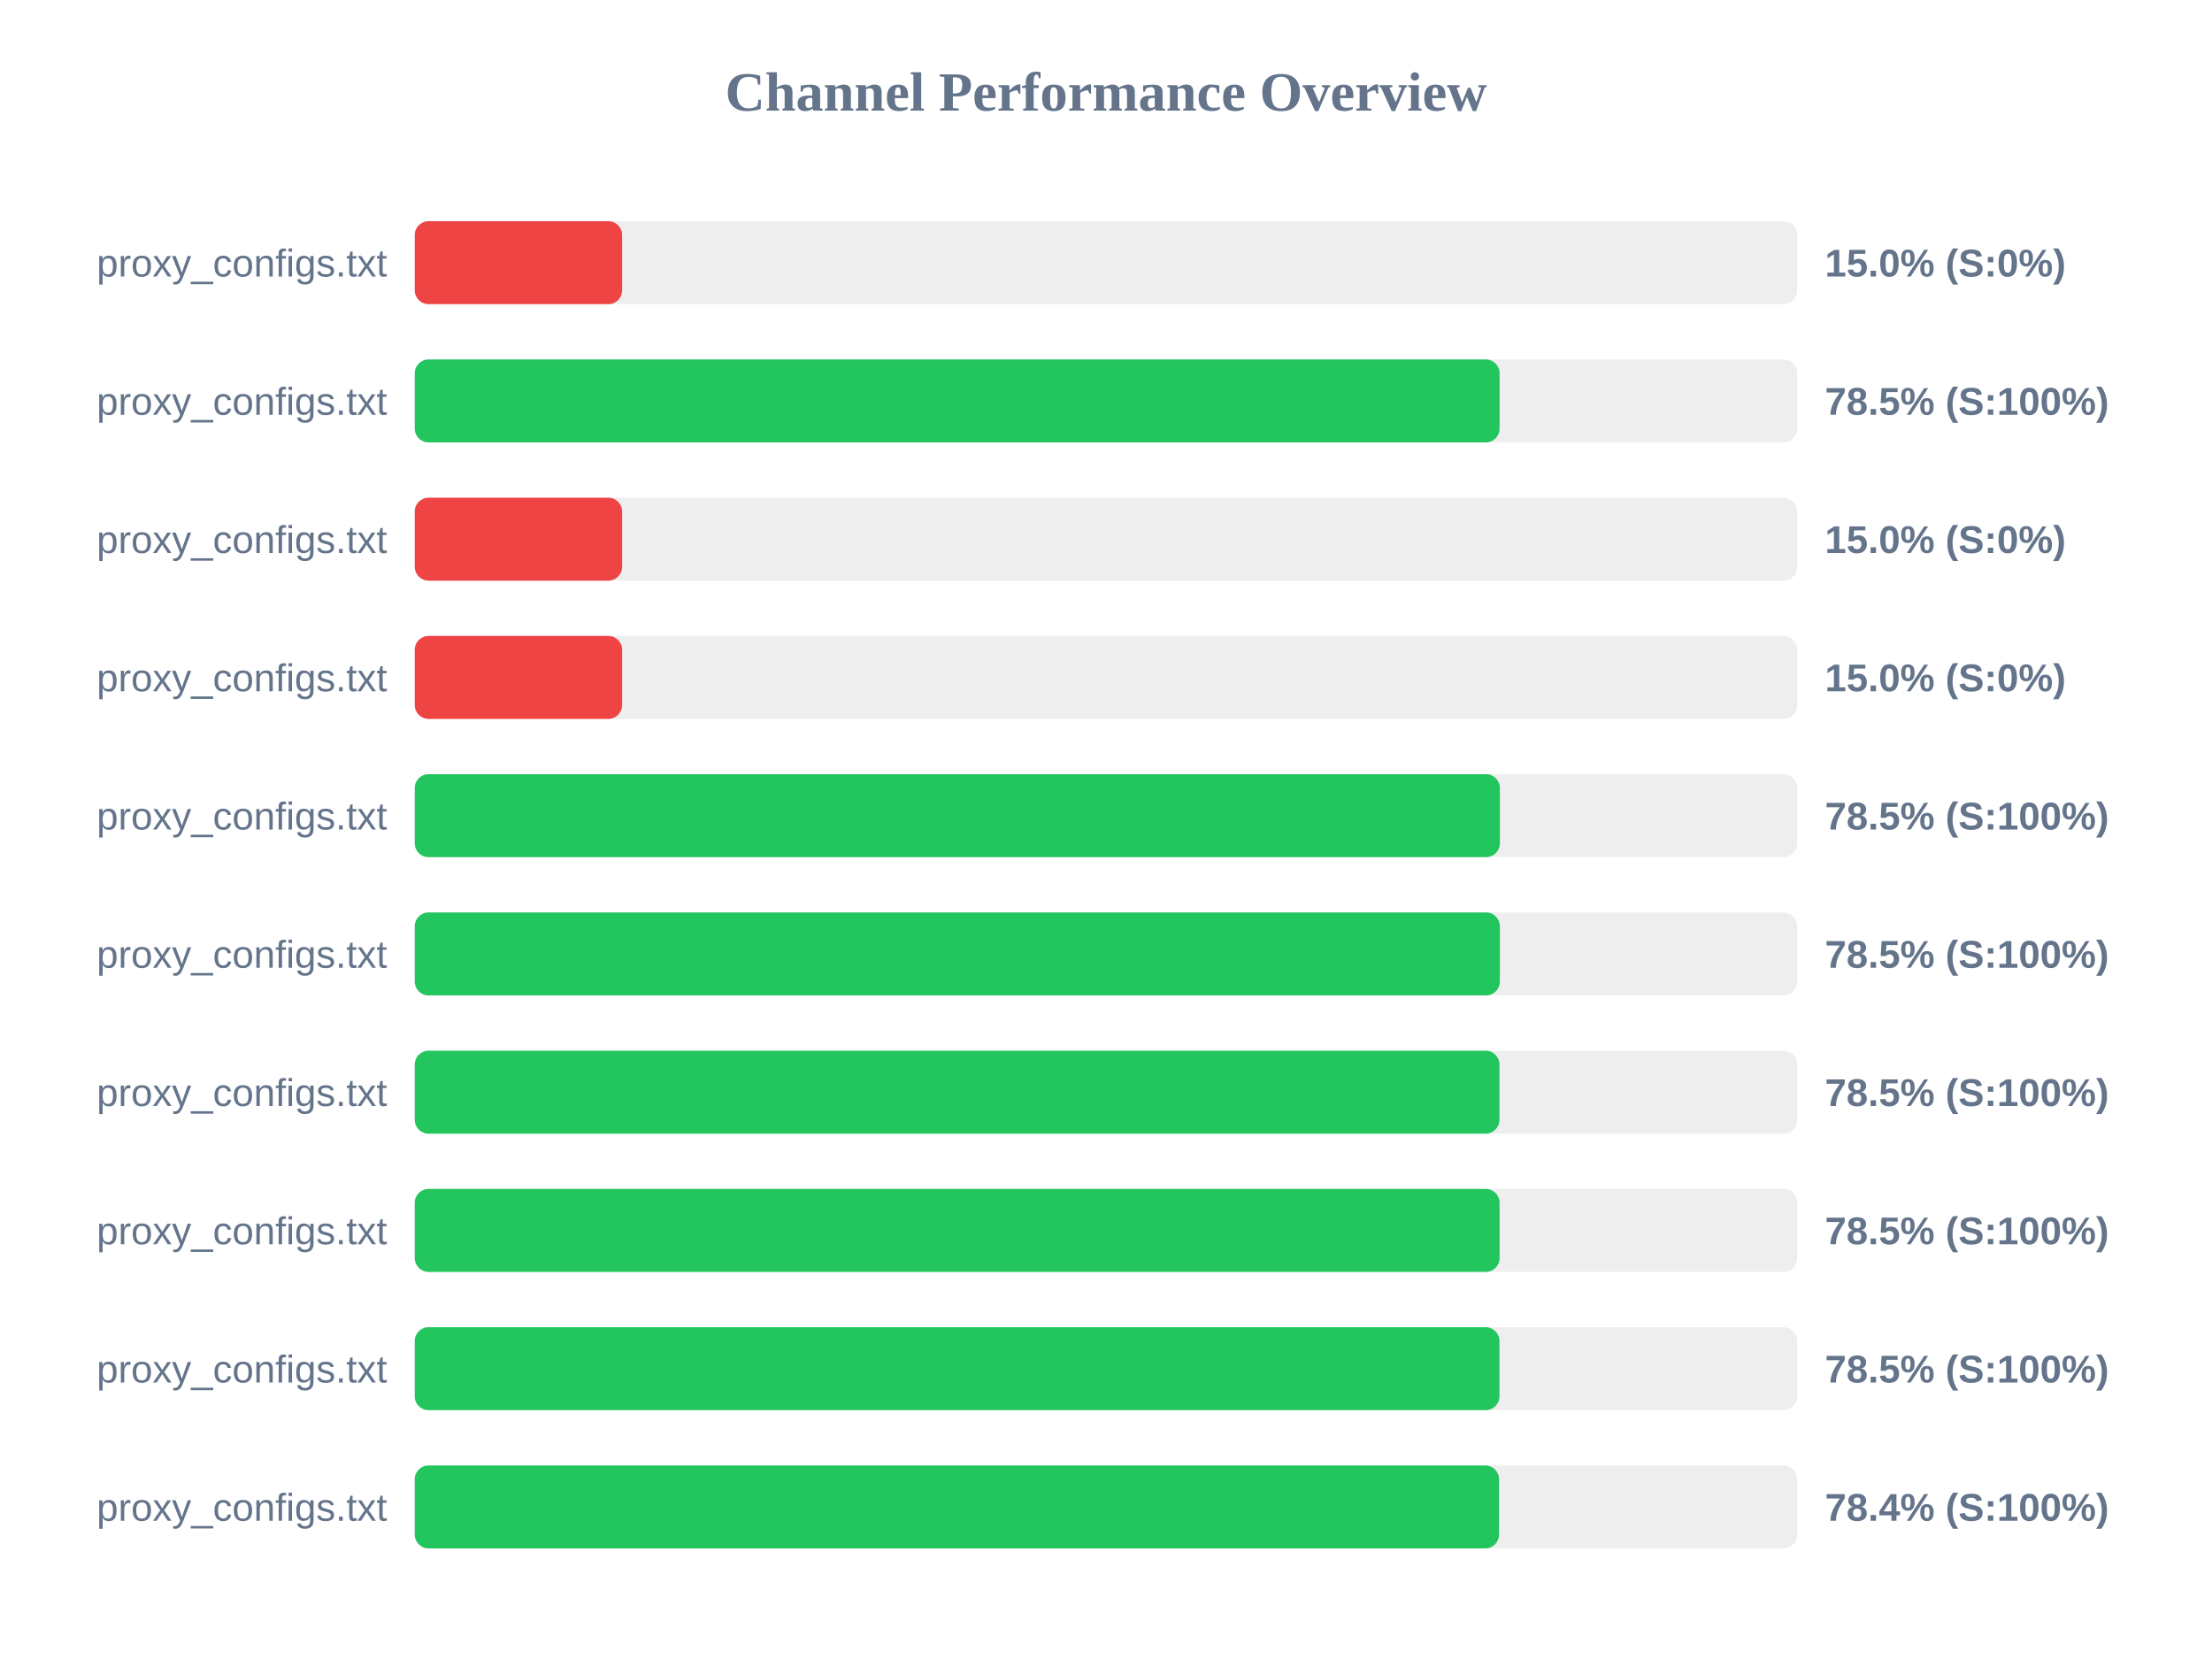
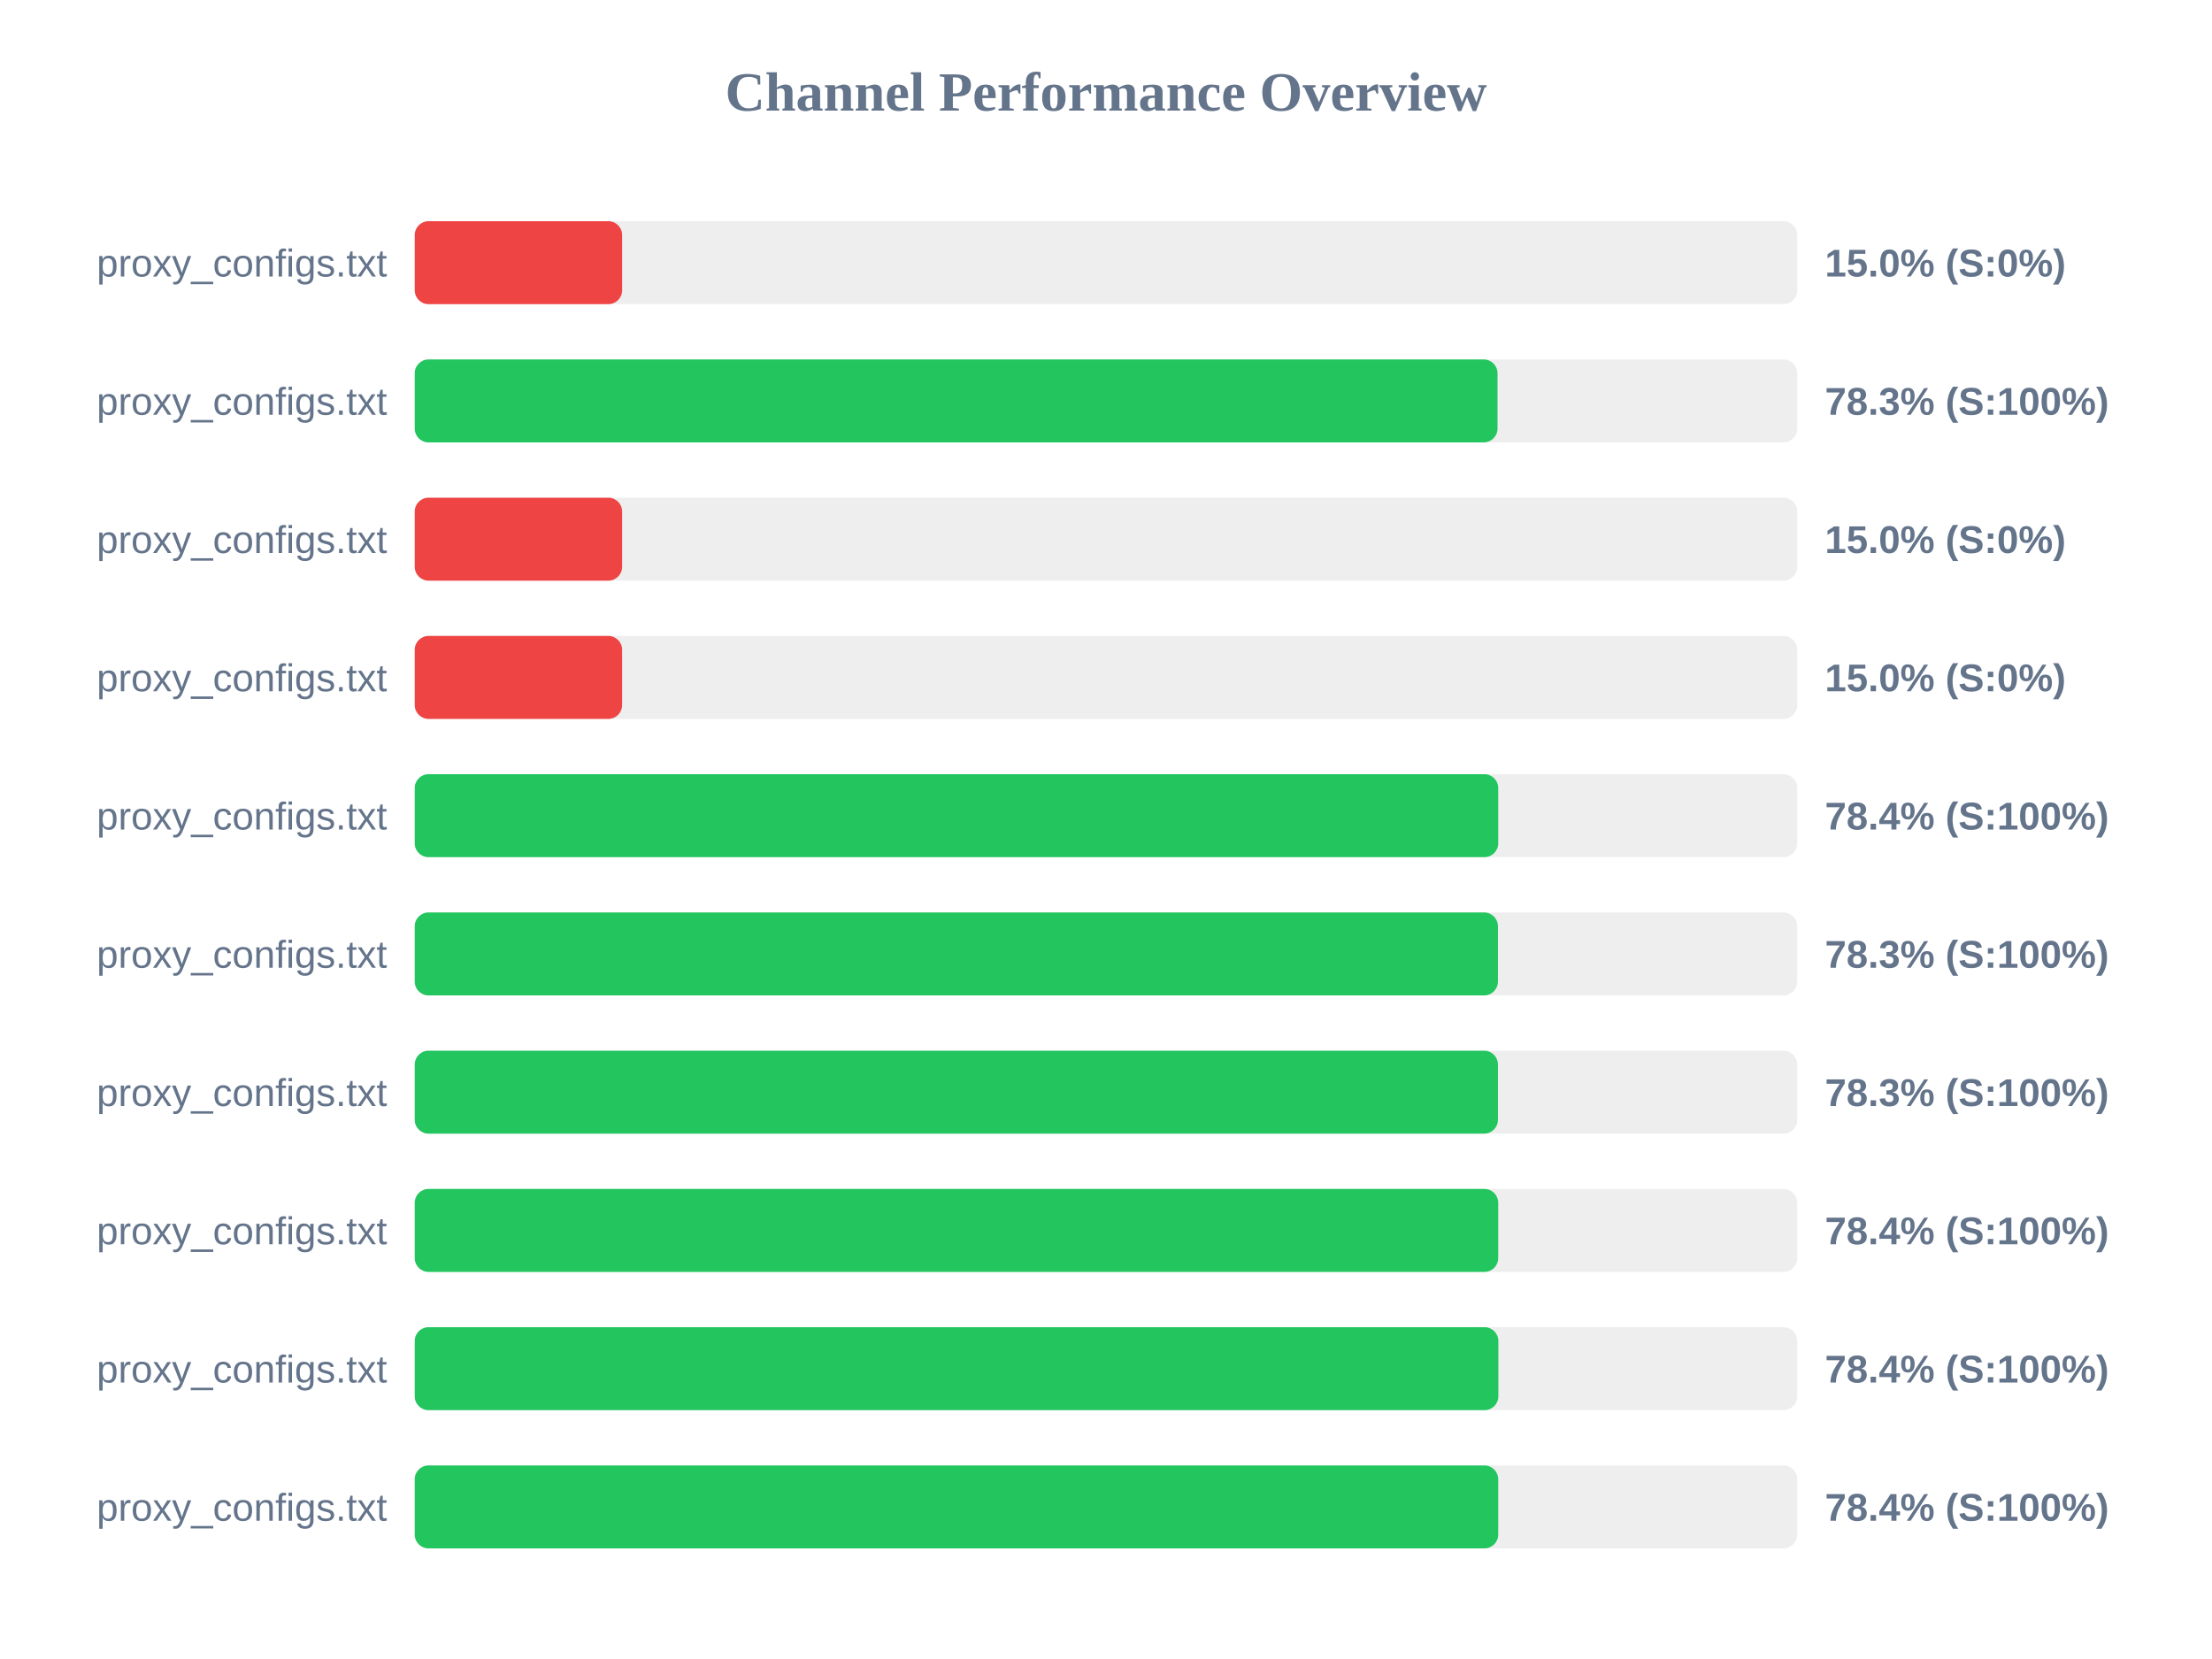
<svg xmlns="http://www.w3.org/2000/svg" width="800" height="600" version="1.1">
  <style>
        .row { font: 14px Arial; fill: #64748b; }
        .score { font: bold 14px Arial; fill: #64748b; }
    </style>
  <text x="400" y="40" text-anchor="middle" font-size="20px" font-weight="bold" fill="#64748b">Channel Performance Overview</text>
  <rect x="150" y="80" width="500" height="30" fill="#eee" rx="5" />
  <rect x="150" y="80" width="75.0" height="30" fill="#ef4444" rx="5" />
  <text x="140" y="100" text-anchor="end" class="row">proxy_configs.txt</text>
  <text x="660" y="100" text-anchor="start" class="score">15.0% (S:0%)</text>
  <rect x="150" y="130" width="500" height="30" fill="#eee" rx="5" />
-   <rect x="150" y="130" width="392.35" height="30" fill="#22c55e" rx="5" />
+   <rect x="150" y="130" width="391.6" height="30" fill="#22c55e" rx="5" />
  <text x="140" y="150" text-anchor="end" class="row">proxy_configs.txt</text>
-   <text x="660" y="150" text-anchor="start" class="score">78.5% (S:100%)</text>
+   <text x="660" y="150" text-anchor="start" class="score">78.3% (S:100%)</text>
  <rect x="150" y="180" width="500" height="30" fill="#eee" rx="5" />
  <rect x="150" y="180" width="75.0" height="30" fill="#ef4444" rx="5" />
  <text x="140" y="200" text-anchor="end" class="row">proxy_configs.txt</text>
  <text x="660" y="200" text-anchor="start" class="score">15.0% (S:0%)</text>
  <rect x="150" y="230" width="500" height="30" fill="#eee" rx="5" />
  <rect x="150" y="230" width="75.0" height="30" fill="#ef4444" rx="5" />
  <text x="140" y="250" text-anchor="end" class="row">proxy_configs.txt</text>
  <text x="660" y="250" text-anchor="start" class="score">15.0% (S:0%)</text>
  <rect x="150" y="280" width="500" height="30" fill="#eee" rx="5" />
-   <rect x="150" y="280" width="392.45" height="30" fill="#22c55e" rx="5" />
+   <rect x="150" y="280" width="391.85" height="30" fill="#22c55e" rx="5" />
  <text x="140" y="300" text-anchor="end" class="row">proxy_configs.txt</text>
-   <text x="660" y="300" text-anchor="start" class="score">78.5% (S:100%)</text>
+   <text x="660" y="300" text-anchor="start" class="score">78.4% (S:100%)</text>
  <rect x="150" y="330" width="500" height="30" fill="#eee" rx="5" />
-   <rect x="150" y="330" width="392.45" height="30" fill="#22c55e" rx="5" />
+   <rect x="150" y="330" width="391.75" height="30" fill="#22c55e" rx="5" />
  <text x="140" y="350" text-anchor="end" class="row">proxy_configs.txt</text>
-   <text x="660" y="350" text-anchor="start" class="score">78.5% (S:100%)</text>
+   <text x="660" y="350" text-anchor="start" class="score">78.3% (S:100%)</text>
  <rect x="150" y="380" width="500" height="30" fill="#eee" rx="5" />
-   <rect x="150" y="380" width="392.3" height="30" fill="#22c55e" rx="5" />
+   <rect x="150" y="380" width="391.75" height="30" fill="#22c55e" rx="5" />
  <text x="140" y="400" text-anchor="end" class="row">proxy_configs.txt</text>
-   <text x="660" y="400" text-anchor="start" class="score">78.5% (S:100%)</text>
+   <text x="660" y="400" text-anchor="start" class="score">78.3% (S:100%)</text>
  <rect x="150" y="430" width="500" height="30" fill="#eee" rx="5" />
-   <rect x="150" y="430" width="392.35" height="30" fill="#22c55e" rx="5" />
+   <rect x="150" y="430" width="391.85" height="30" fill="#22c55e" rx="5" />
  <text x="140" y="450" text-anchor="end" class="row">proxy_configs.txt</text>
-   <text x="660" y="450" text-anchor="start" class="score">78.5% (S:100%)</text>
+   <text x="660" y="450" text-anchor="start" class="score">78.4% (S:100%)</text>
  <rect x="150" y="480" width="500" height="30" fill="#eee" rx="5" />
-   <rect x="150" y="480" width="392.3" height="30" fill="#22c55e" rx="5" />
+   <rect x="150" y="480" width="391.9" height="30" fill="#22c55e" rx="5" />
  <text x="140" y="500" text-anchor="end" class="row">proxy_configs.txt</text>
-   <text x="660" y="500" text-anchor="start" class="score">78.5% (S:100%)</text>
+   <text x="660" y="500" text-anchor="start" class="score">78.4% (S:100%)</text>
  <rect x="150" y="530" width="500" height="30" fill="#eee" rx="5" />
-   <rect x="150" y="530" width="392.15" height="30" fill="#22c55e" rx="5" />
+   <rect x="150" y="530" width="391.85" height="30" fill="#22c55e" rx="5" />
  <text x="140" y="550" text-anchor="end" class="row">proxy_configs.txt</text>
  <text x="660" y="550" text-anchor="start" class="score">78.4% (S:100%)</text>
</svg>
